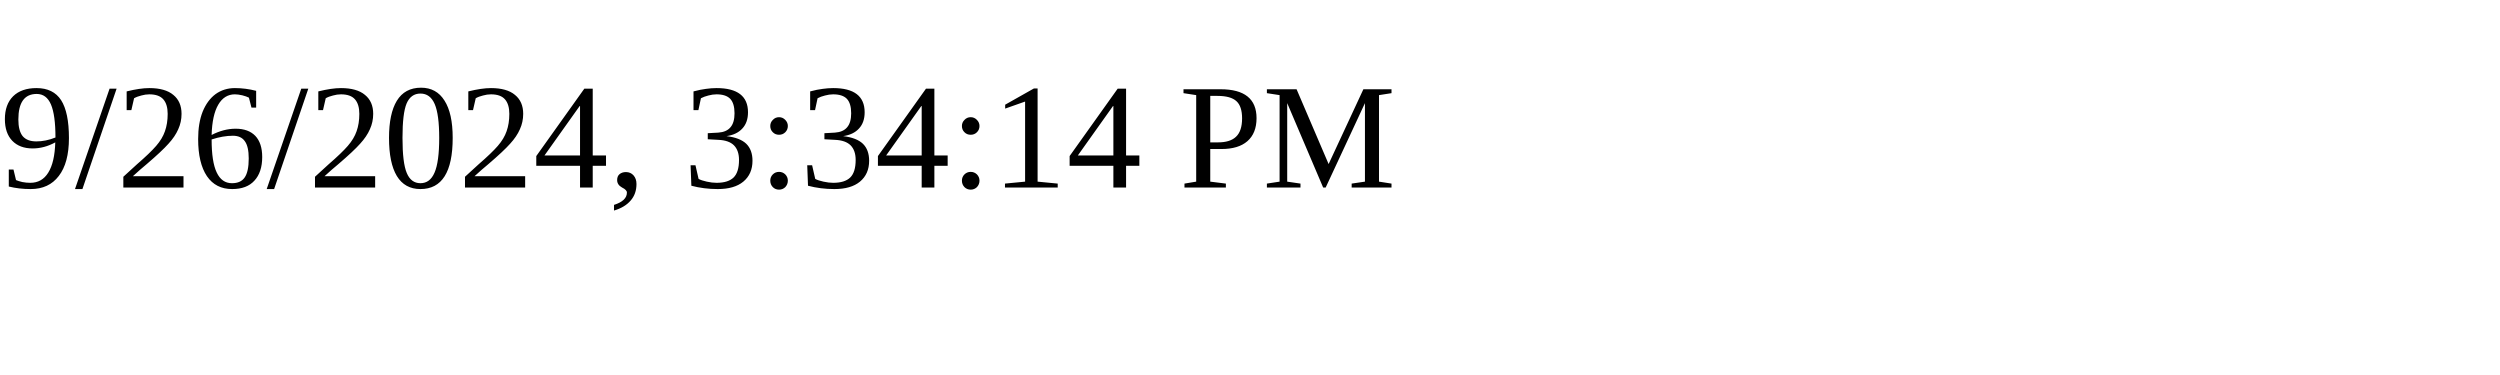
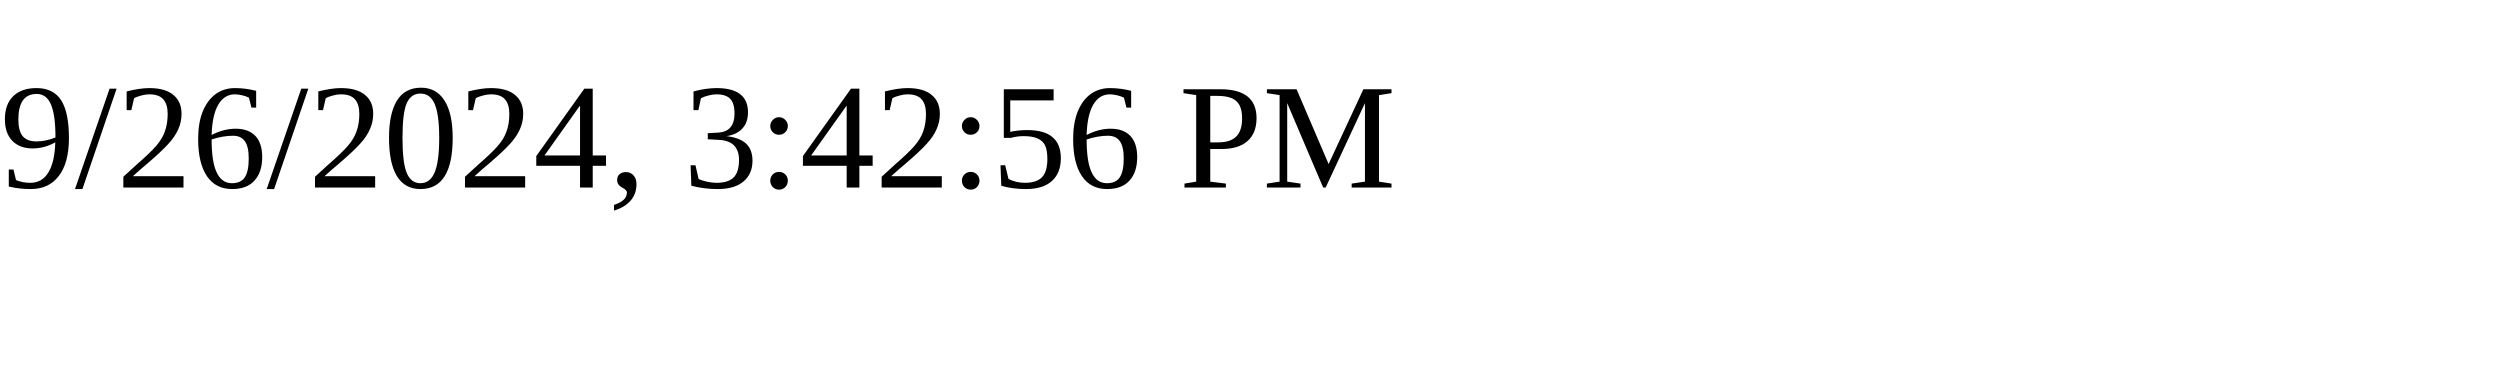
<svg xmlns="http://www.w3.org/2000/svg" height="30" width="200">
-   <text x="0" y="15">9/26/2024, 3:34:14 PM</text>
+   <text x="0" y="15">9/26/2024, 3:42:56 PM</text>
</svg>
